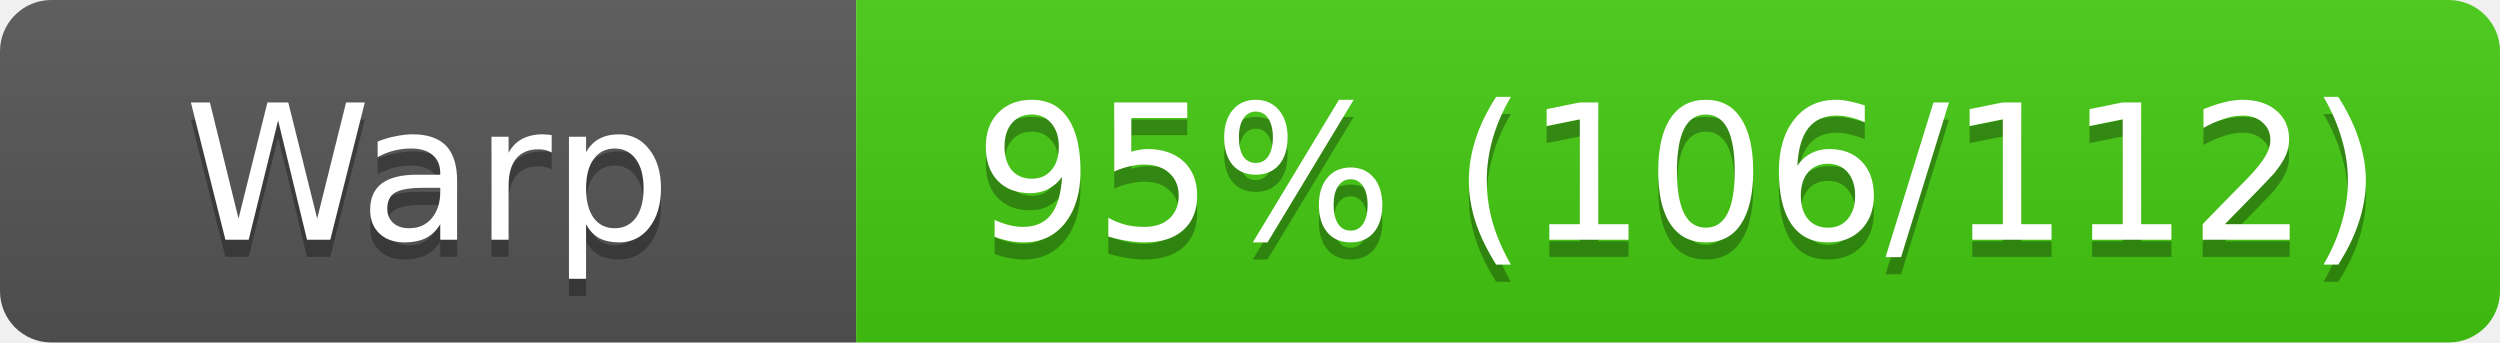
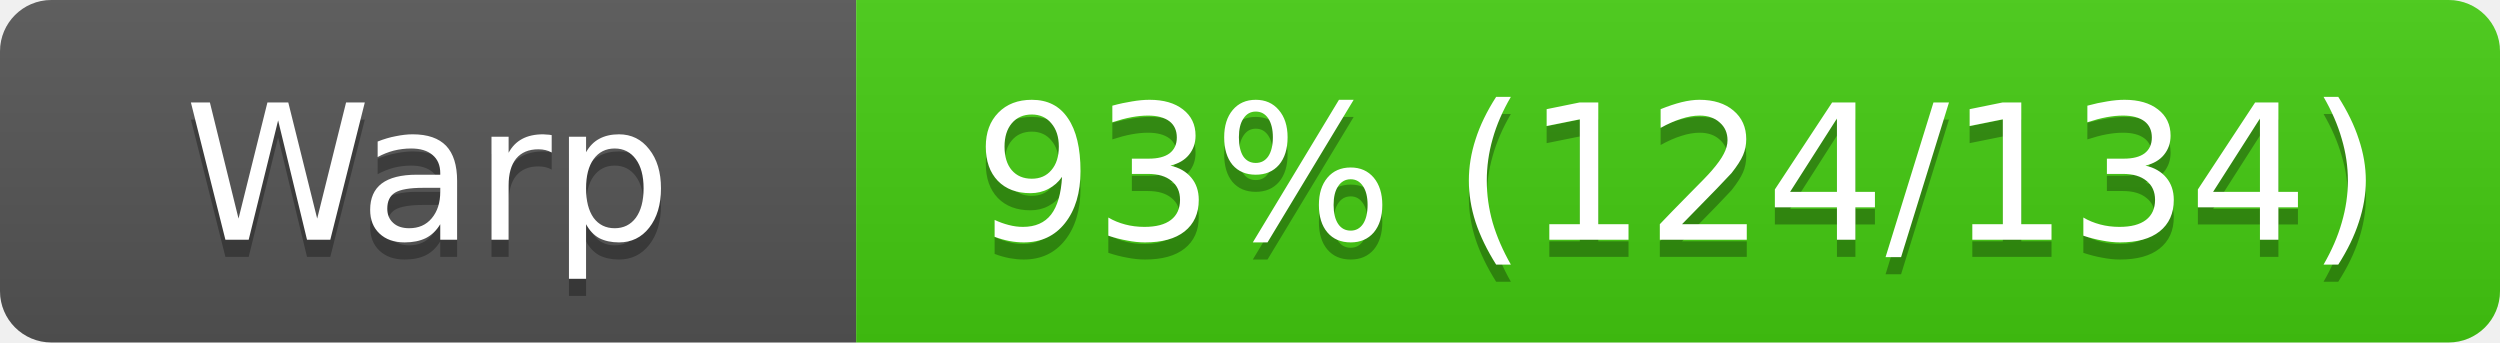
<svg xmlns="http://www.w3.org/2000/svg" width="146" height="20">
  <linearGradient id="s" x2="0" y2="100%">
    <stop offset="0" stop-color="#bbb" stop-opacity=".1" />
    <stop offset="1" stop-opacity=".1" />
  </linearGradient>
  <clipPath id="r">
    <rect width="146" height="20" rx="3" fill="#fff" />
  </clipPath>
  <g clip-path="url(#r)">
    <rect width="50" height="20" fill="#555" />
    <rect x="50" width="96" height="20" fill="#4c1" />
    <rect width="146" height="20" fill="url(#s)" />
  </g>
  <g fill="#fff" text-anchor="middle" font-family="Verdana,Geneva,DejaVu Sans,sans-serif" font-size="11">
    <text x="25" y="15" fill="#010101" fill-opacity=".3">Warp</text>
    <text x="25" y="14">Warp</text>
-     <text x="98" y="15" fill="#010101" fill-opacity=".3">95% (106/112)</text>
-     <text x="98" y="14">95% (106/112)</text>
+     <text x="98" y="15" fill="#010101" fill-opacity=".3">93% (124/134)</text>
+     <text x="98" y="14">93% (124/134)</text>
  </g>
</svg>
